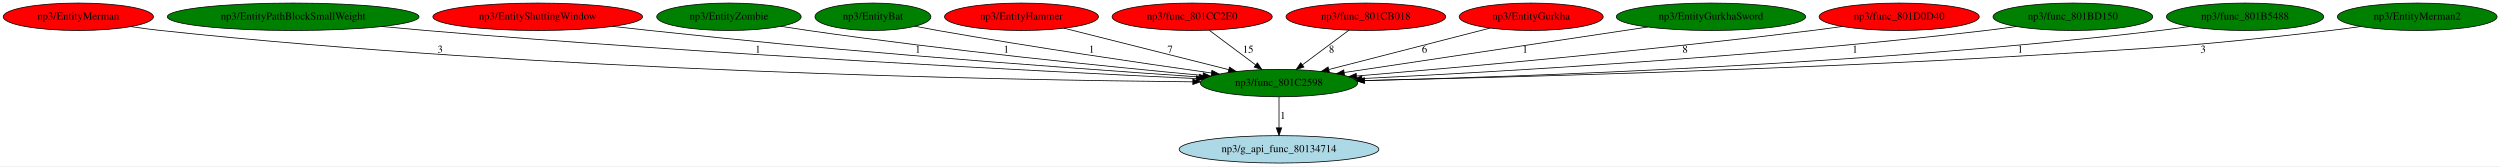
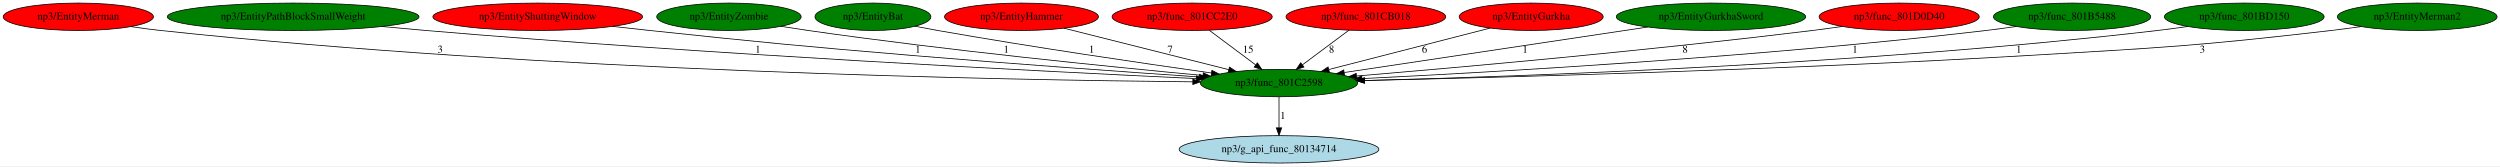
<svg xmlns="http://www.w3.org/2000/svg" xmlns:xlink="http://www.w3.org/1999/xlink" width="3281pt" height="218pt" viewBox="0.00 0.00 3281.43 218.00">
  <g id="graph0" class="graph" transform="scale(1 1) rotate(0) translate(4 214)">
    <polygon fill="white" stroke="transparent" points="-4,4 -4,-214 3277.43,-214 3277.43,4 -4,4" />
    <g id="node1" class="node">
      <ellipse fill="green" stroke="black" cx="1674.79" cy="-105" rx="103.18" ry="18" />
      <text text-anchor="middle" x="1674.79" y="-101.3" font-family="Times,serif" font-size="14.00">np3/func_801C2598</text>
    </g>
    <g id="node2" class="node">
      <g id="a_node2">
        <a xlink:href="g_api_func_80134714.svg" xlink:title="np3/g_api_func_80134714">
          <ellipse fill="lightblue" stroke="black" cx="1674.79" cy="-18" rx="131.08" ry="18" />
          <text text-anchor="middle" x="1674.79" y="-14.3" font-family="Times,serif" font-size="14.00">np3/g_api_func_80134714</text>
        </a>
      </g>
    </g>
    <g id="edge1" class="edge">
      <path fill="none" stroke="black" d="M1674.79,-86.8C1674.79,-75.16 1674.79,-59.55 1674.79,-46.24" />
      <polygon fill="black" stroke="black" points="1678.29,-46.18 1674.79,-36.18 1671.29,-46.18 1678.29,-46.18" />
      <text text-anchor="middle" x="1679.79" y="-57.8" font-family="Times,serif" font-size="14.00">1</text>
    </g>
    <g id="node3" class="node">
      <g id="a_node3">
        <a xlink:href="EntityMerman.svg" xlink:title="np3/EntityMerman">
          <ellipse fill="red" stroke="black" cx="98.79" cy="-192" rx="98.58" ry="18" />
          <text text-anchor="middle" x="98.79" y="-188.3" font-family="Times,serif" font-size="14.00">np3/EntityMerman</text>
        </a>
      </g>
    </g>
    <g id="edge2" class="edge">
      <path fill="none" stroke="black" d="M167.79,-179.09C180.72,-177.16 194.15,-175.35 206.79,-174 710.05,-120.21 1314.85,-108.95 1561.63,-106.61" />
      <polygon fill="black" stroke="black" points="1561.72,-110.11 1571.69,-106.52 1561.65,-103.11 1561.72,-110.11" />
      <text text-anchor="middle" x="573.79" y="-144.8" font-family="Times,serif" font-size="14.00">3</text>
    </g>
    <g id="node4" class="node">
      <g id="a_node4">
        <a xlink:href="EntityPathBlockSmallWeight.svg" xlink:title="np3/EntityPathBlockSmallWeight">
          <ellipse fill="green" stroke="black" cx="380.79" cy="-192" rx="165.17" ry="18" />
          <text text-anchor="middle" x="380.79" y="-188.3" font-family="Times,serif" font-size="14.00">np3/EntityPathBlockSmallWeight</text>
        </a>
      </g>
    </g>
    <g id="edge3" class="edge">
      <path fill="none" stroke="black" d="M497.28,-179.2C516.49,-177.38 536.19,-175.58 554.79,-174 925.16,-142.63 1365.63,-120.25 1565.94,-110.88" />
      <polygon fill="black" stroke="black" points="1566.35,-114.37 1576.17,-110.4 1566.02,-107.37 1566.35,-114.37" />
      <text text-anchor="middle" x="990.79" y="-144.8" font-family="Times,serif" font-size="14.00">1</text>
    </g>
    <g id="node5" class="node">
      <g id="a_node5">
        <a xlink:href="EntityShuttingWindow.svg" xlink:title="np3/EntityShuttingWindow">
          <ellipse fill="red" stroke="black" cx="701.79" cy="-192" rx="137.58" ry="18" />
          <text text-anchor="middle" x="701.79" y="-188.3" font-family="Times,serif" font-size="14.00">np3/EntityShuttingWindow</text>
        </a>
      </g>
    </g>
    <g id="edge4" class="edge">
      <path fill="none" stroke="black" d="M800.21,-179.34C816.43,-177.5 833.08,-175.66 848.79,-174 1002.86,-157.77 1041.42,-153.98 1195.79,-141 1324.59,-130.17 1473.04,-119.62 1570.11,-112.99" />
      <polygon fill="black" stroke="black" points="1570.48,-116.47 1580.22,-112.3 1570.01,-109.49 1570.48,-116.47" />
      <text text-anchor="middle" x="1200.79" y="-144.8" font-family="Times,serif" font-size="14.00">1</text>
    </g>
    <g id="node6" class="node">
      <g id="a_node6">
        <a xlink:href="EntityZombie.svg" xlink:title="np3/EntityZombie">
          <ellipse fill="green" stroke="black" cx="952.79" cy="-192" rx="94.78" ry="18" />
          <text text-anchor="middle" x="952.79" y="-188.3" font-family="Times,serif" font-size="14.00">np3/EntityZombie</text>
        </a>
      </g>
    </g>
    <g id="edge5" class="edge">
      <path fill="none" stroke="black" d="M1020.98,-179.46C1032.91,-177.56 1045.2,-175.66 1056.79,-174 1238.92,-147.87 1452.5,-126.39 1574.9,-114.95" />
      <polygon fill="black" stroke="black" points="1575.37,-118.42 1585.01,-114.01 1574.73,-111.45 1575.37,-118.42" />
      <text text-anchor="middle" x="1316.79" y="-144.8" font-family="Times,serif" font-size="14.00">1</text>
    </g>
    <g id="node7" class="node">
      <g id="a_node7">
        <a xlink:href="EntityBat.svg" xlink:title="np3/EntityBat">
          <ellipse fill="green" stroke="black" cx="1141.79" cy="-192" rx="76.09" ry="18" />
          <text text-anchor="middle" x="1141.79" y="-188.3" font-family="Times,serif" font-size="14.00">np3/EntityBat</text>
        </a>
      </g>
    </g>
    <g id="edge6" class="edge">
      <path fill="none" stroke="black" d="M1197.05,-179.56C1206.94,-177.62 1217.16,-175.69 1226.79,-174 1351.14,-152.14 1495.64,-130.97 1586.16,-118.21" />
      <polygon fill="black" stroke="black" points="1586.69,-121.67 1596.11,-116.81 1585.72,-114.73 1586.69,-121.67" />
      <text text-anchor="middle" x="1428.79" y="-144.8" font-family="Times,serif" font-size="14.00">1</text>
    </g>
    <g id="node8" class="node">
      <g id="a_node8">
        <a xlink:href="EntityHammer.svg" xlink:title="np3/EntityHammer">
          <ellipse fill="red" stroke="black" cx="1336.79" cy="-192" rx="100.98" ry="18" />
          <text text-anchor="middle" x="1336.79" y="-188.3" font-family="Times,serif" font-size="14.00">np3/EntityHammer</text>
        </a>
      </g>
    </g>
    <g id="edge7" class="edge">
      <path fill="none" stroke="black" d="M1392.61,-176.96C1451.96,-162.04 1545.79,-138.44 1608.78,-122.6" />
      <polygon fill="black" stroke="black" points="1609.77,-125.96 1618.61,-120.13 1608.06,-119.17 1609.77,-125.96" />
      <text text-anchor="middle" x="1531.79" y="-144.8" font-family="Times,serif" font-size="14.00">7</text>
    </g>
    <g id="node9" class="node">
      <g id="a_node9">
        <a xlink:href="func_801CC2E0.svg" xlink:title="np3/func_801CC2E0">
          <ellipse fill="red" stroke="black" cx="1560.79" cy="-192" rx="105.08" ry="18" />
          <text text-anchor="middle" x="1560.79" y="-188.3" font-family="Times,serif" font-size="14.00">np3/func_801CC2E0</text>
        </a>
      </g>
    </g>
    <g id="edge8" class="edge">
      <path fill="none" stroke="black" d="M1583.31,-174.21C1600.72,-161.23 1625.01,-143.12 1644.18,-128.83" />
      <polygon fill="black" stroke="black" points="1646.39,-131.54 1652.32,-122.76 1642.21,-125.93 1646.39,-131.54" />
      <text text-anchor="middle" x="1634.29" y="-144.8" font-family="Times,serif" font-size="14.00">15</text>
    </g>
    <g id="node10" class="node">
      <g id="a_node10">
        <a xlink:href="func_801CB018.svg" xlink:title="np3/func_801CB018">
          <ellipse fill="red" stroke="black" cx="1788.79" cy="-192" rx="104.78" ry="18" />
          <text text-anchor="middle" x="1788.79" y="-188.3" font-family="Times,serif" font-size="14.00">np3/func_801CB018</text>
        </a>
      </g>
    </g>
    <g id="edge9" class="edge">
      <path fill="none" stroke="black" d="M1766.54,-174.41C1749.16,-161.45 1724.8,-143.28 1705.55,-128.93" />
      <polygon fill="black" stroke="black" points="1707.48,-126.01 1697.38,-122.84 1703.3,-131.62 1707.48,-126.01" />
      <text text-anchor="middle" x="1743.79" y="-144.8" font-family="Times,serif" font-size="14.00">8</text>
    </g>
    <g id="node11" class="node">
      <g id="a_node11">
        <a xlink:href="EntityGurkha.svg" xlink:title="np3/EntityGurkha">
          <ellipse fill="red" stroke="black" cx="2005.79" cy="-192" rx="94.48" ry="18" />
          <text text-anchor="middle" x="2005.79" y="-188.3" font-family="Times,serif" font-size="14.00">np3/EntityGurkha</text>
        </a>
      </g>
    </g>
    <g id="edge10" class="edge">
      <path fill="none" stroke="black" d="M1951.87,-177.15C1894.09,-162.32 1802.33,-138.75 1740.4,-122.85" />
      <polygon fill="black" stroke="black" points="1740.9,-119.36 1730.34,-120.27 1739.16,-126.14 1740.9,-119.36" />
      <text text-anchor="middle" x="1865.79" y="-144.8" font-family="Times,serif" font-size="14.00">6</text>
    </g>
    <g id="node12" class="node">
      <g id="a_node12">
        <a xlink:href="EntityGurkhaSword.svg" xlink:title="np3/EntityGurkhaSword">
          <ellipse fill="green" stroke="black" cx="2241.79" cy="-192" rx="124.28" ry="18" />
          <text text-anchor="middle" x="2241.79" y="-188.3" font-family="Times,serif" font-size="14.00">np3/EntityGurkhaSword</text>
        </a>
      </g>
    </g>
    <g id="edge11" class="edge">
      <path fill="none" stroke="black" d="M2158.74,-178.55C2052.21,-162.58 1868.37,-135.02 1760.55,-118.86" />
      <polygon fill="black" stroke="black" points="1760.77,-115.35 1750.36,-117.33 1759.73,-122.27 1760.77,-115.35" />
      <text text-anchor="middle" x="1997.79" y="-144.8" font-family="Times,serif" font-size="14.00">1</text>
    </g>
    <g id="node13" class="node">
      <g id="a_node13">
        <a xlink:href="func_801D0D40.svg" xlink:title="np3/func_801D0D40">
          <ellipse fill="red" stroke="black" cx="2488.79" cy="-192" rx="105.08" ry="18" />
          <text text-anchor="middle" x="2488.79" y="-188.3" font-family="Times,serif" font-size="14.00">np3/func_801D0D40</text>
        </a>
      </g>
    </g>
    <g id="edge12" class="edge">
      <path fill="none" stroke="black" d="M2414.05,-179.3C2400.98,-177.41 2387.5,-175.56 2374.79,-174 2162.43,-147.87 1912.79,-125.65 1776.43,-114.23" />
      <polygon fill="black" stroke="black" points="1776.66,-110.74 1766.4,-113.39 1776.08,-117.71 1776.66,-110.74" />
      <text text-anchor="middle" x="2207.79" y="-144.8" font-family="Times,serif" font-size="14.00">8</text>
    </g>
    <g id="node14" class="node">
      <g id="a_node14">
-         <a xlink:href="func_801BD150.svg" xlink:title="np3/func_801BD150">
-           <ellipse fill="green" stroke="black" cx="2716.79" cy="-192" rx="104.78" ry="18" />
-           <text text-anchor="middle" x="2716.79" y="-188.3" font-family="Times,serif" font-size="14.00">np3/func_801BD150</text>
+         <a xlink:href="func_801B5488.svg" xlink:title="np3/func_801B5488">
+           <ellipse fill="green" stroke="black" cx="2715.79" cy="-192" rx="103.18" ry="18" />
+           <text text-anchor="middle" x="2715.79" y="-188.3" font-family="Times,serif" font-size="14.00">np3/func_801B5488</text>
        </a>
      </g>
    </g>
    <g id="edge13" class="edge">
-       <path fill="none" stroke="black" d="M2642.68,-179.26C2629.42,-177.36 2615.71,-175.51 2602.79,-174 2307.64,-139.41 1957.47,-119.42 1783.77,-110.91" />
-       <polygon fill="black" stroke="black" points="1783.76,-107.4 1773.61,-110.41 1783.42,-114.39 1783.76,-107.4" />
+       <path fill="none" stroke="black" d="M2642.33,-179.25C2629.19,-177.35 2615.6,-175.51 2602.79,-174 2307.66,-139.22 1957.49,-119.31 1783.78,-110.86" />
+       <polygon fill="black" stroke="black" points="1783.77,-107.36 1773.61,-110.37 1783.43,-114.35 1783.77,-107.36" />
      <text text-anchor="middle" x="2430.79" y="-144.8" font-family="Times,serif" font-size="14.00">1</text>
    </g>
    <g id="node15" class="node">
      <g id="a_node15">
-         <a xlink:href="func_801B5488.svg" xlink:title="np3/func_801B5488">
-           <ellipse fill="green" stroke="black" cx="2942.79" cy="-192" rx="103.18" ry="18" />
-           <text text-anchor="middle" x="2942.79" y="-188.3" font-family="Times,serif" font-size="14.00">np3/func_801B5488</text>
+         <a xlink:href="func_801BD150.svg" xlink:title="np3/func_801BD150">
+           <ellipse fill="green" stroke="black" cx="2941.79" cy="-192" rx="104.78" ry="18" />
+           <text text-anchor="middle" x="2941.79" y="-188.3" font-family="Times,serif" font-size="14.00">np3/func_801BD150</text>
        </a>
      </g>
    </g>
    <g id="edge14" class="edge">
-       <path fill="none" stroke="black" d="M2869.69,-179.19C2856.75,-177.3 2843.39,-175.49 2830.79,-174 2449.64,-129.04 1994.11,-113.32 1787.09,-108.23" />
-       <polygon fill="black" stroke="black" points="1786.9,-104.73 1776.82,-107.98 1786.73,-111.73 1786.9,-104.73" />
-       <text text-anchor="middle" x="2647.79" y="-144.8" font-family="Times,serif" font-size="14.00">1</text>
+       <path fill="none" stroke="black" d="M2867.68,-179.25C2854.42,-177.35 2840.71,-175.51 2827.79,-174 2447.83,-129.56 1993.84,-113.59 1787.19,-108.34" />
+       <polygon fill="black" stroke="black" points="1787.02,-104.83 1776.93,-108.08 1786.84,-111.83 1787.02,-104.83" />
+       <text text-anchor="middle" x="2645.79" y="-144.8" font-family="Times,serif" font-size="14.00">1</text>
    </g>
    <g id="node16" class="node">
      <g id="a_node16">
        <a xlink:href="EntityMerman2.svg" xlink:title="np3/EntityMerman2">
          <ellipse fill="green" stroke="black" cx="3168.79" cy="-192" rx="104.78" ry="18" />
          <text text-anchor="middle" x="3168.79" y="-188.3" font-family="Times,serif" font-size="14.00">np3/EntityMerman2</text>
        </a>
      </g>
    </g>
    <g id="edge15" class="edge">
-       <path fill="none" stroke="black" d="M3094.68,-179.23C3081.42,-177.33 3067.71,-175.5 3054.79,-174 2878.48,-153.57 2833.98,-151.5 2656.79,-141 2341.74,-122.33 1969.2,-112.37 1786.79,-108.28" />
-       <polygon fill="black" stroke="black" points="1786.73,-104.77 1776.65,-108.05 1786.57,-111.77 1786.73,-104.77" />
-       <text text-anchor="middle" x="2887.79" y="-144.8" font-family="Times,serif" font-size="14.00">3</text>
+       <path fill="none" stroke="black" d="M3095.03,-179.17C3081.98,-177.29 3068.5,-175.48 3055.79,-174 2878.16,-153.35 2833.31,-151.53 2654.79,-141 2340.58,-122.47 1969.09,-112.45 1786.92,-108.31" />
+       <polygon fill="black" stroke="black" points="1786.87,-104.81 1776.8,-108.08 1786.72,-111.81 1786.87,-104.81" />
+       <text text-anchor="middle" x="2886.79" y="-144.8" font-family="Times,serif" font-size="14.00">3</text>
    </g>
  </g>
</svg>
